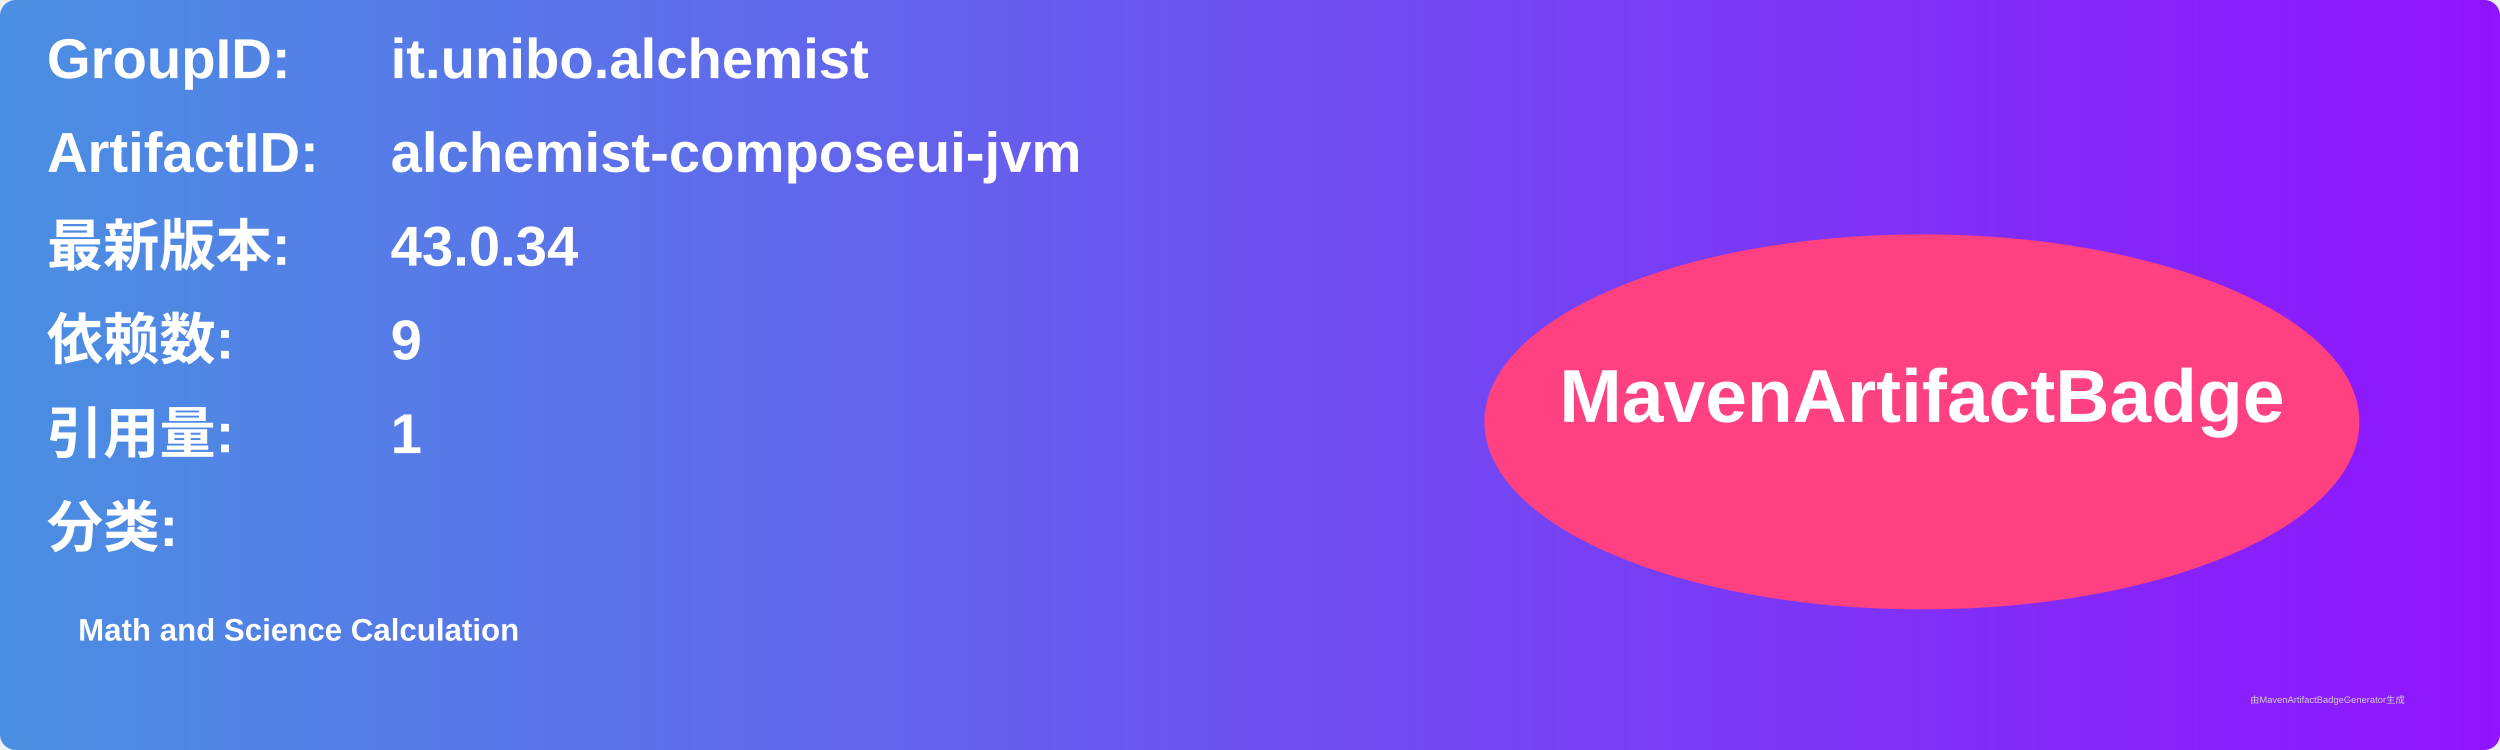
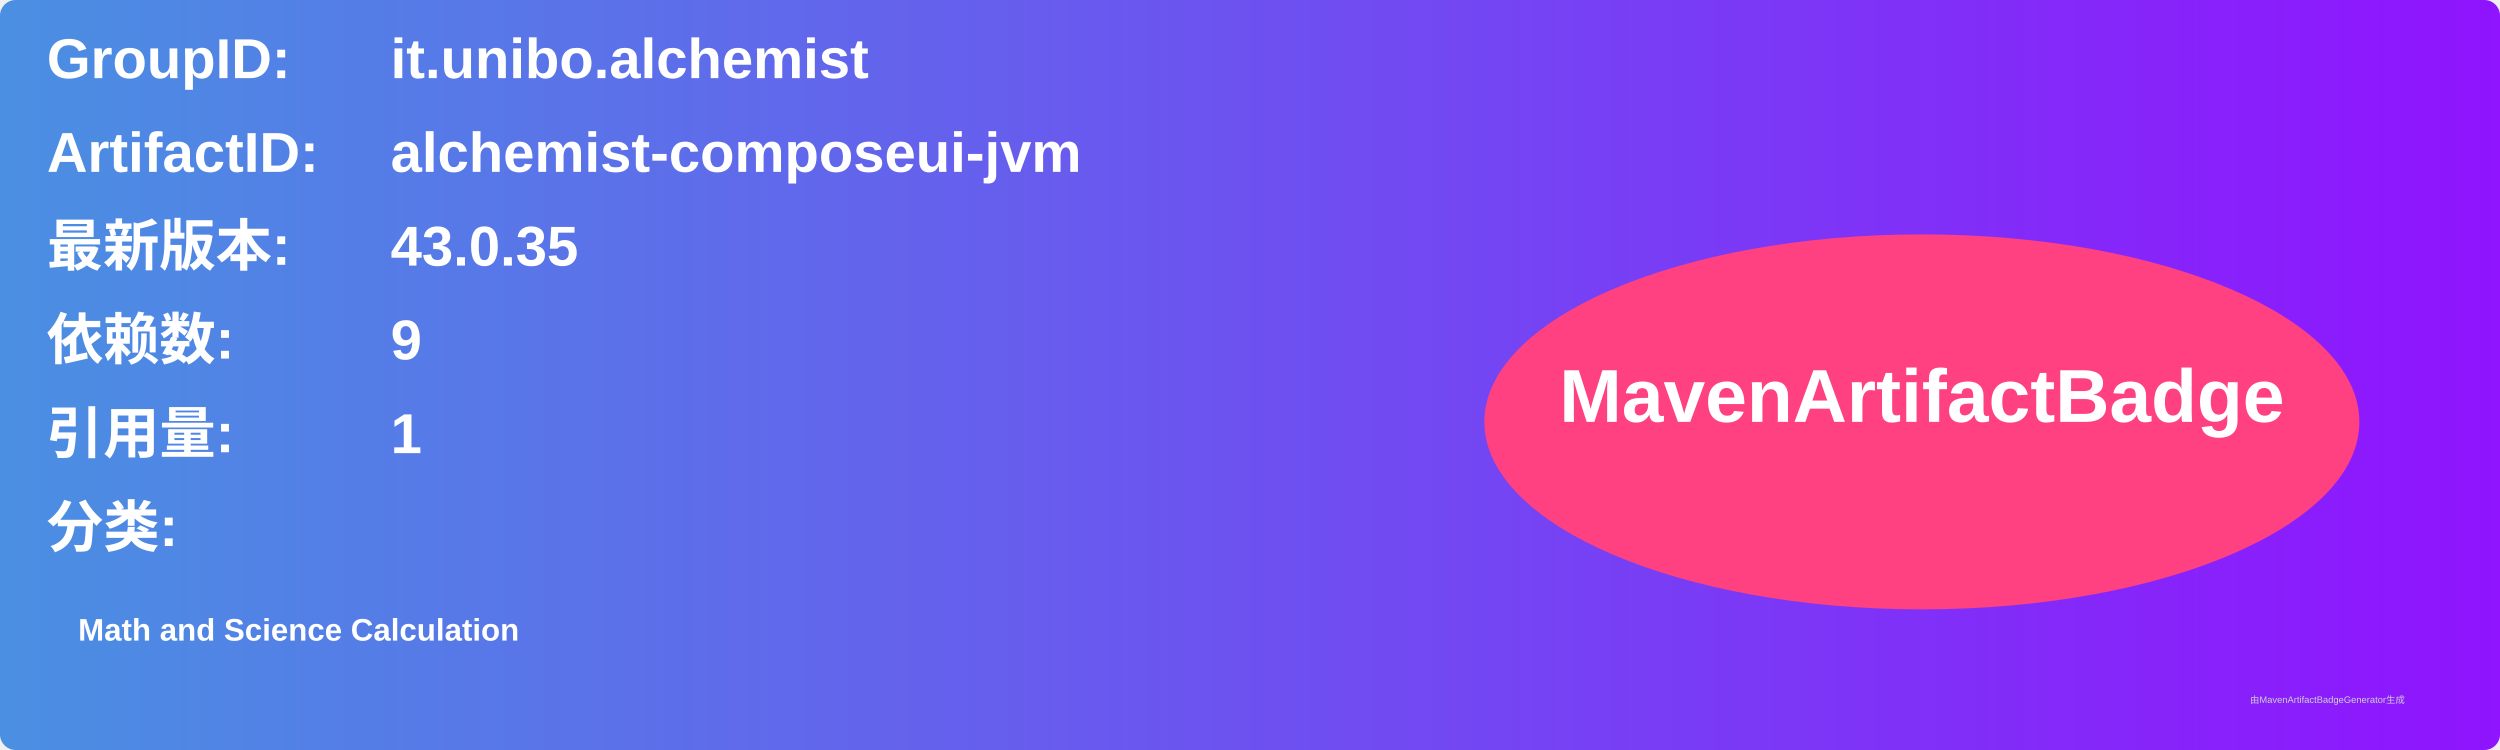
<svg xmlns="http://www.w3.org/2000/svg" width="800" height="240" viewBox="0 0 800 240">
  <linearGradient id="grad" x1="0%" y1="0%" x2="100%" y2="0%">
    <stop offset="0%" stop-color="#4a90e2" />
    <stop offset="100%" stop-color="#9013fe" />
  </linearGradient>
  <rect width="100%" height="100%" rx="5" ry="5" fill="url(#grad)" />
  <g transform="translate(15, 15)">
    <text x="0" y="10" font-family="Arial" font-size="18" fill="white" font-weight="bold" width="260">GroupID:</text>
    <text x="110" y="10" font-family="Arial" font-size="18" fill="white" font-weight="bold" width="460">it.unibo.alchemist</text>
    <text x="0" y="40" font-family="Arial" font-size="18" fill="white" font-weight="bold" width="260">ArtifactID:</text>
    <text x="110" y="40" font-family="Arial" font-size="18" fill="white" font-weight="bold" width="460">alchemist-composeui-jvm</text>
    <text x="0" y="70" font-family="Arial" font-size="18" fill="white" font-weight="bold">最新版本:</text>
    <text x="110" y="70" font-family="Arial" font-size="18" fill="white" font-weight="bold">
-       <tspan font-weight="bold">43.0.34</tspan>
+       <tspan font-weight="bold">43.0.35</tspan>
    </text>
    <text x="0" y="100" font-family="Arial" font-size="18" fill="white" font-weight="bold">依赖数: </text>
    <text x="110" y="100" font-family="Arial" font-size="18" fill="white">
      <tspan font-weight="bold">9</tspan>
    </text>
    <text x="0" y="130" font-family="Arial" font-size="18" fill="white" font-weight="bold">引用量: </text>
    <text x="110" y="130" font-family="Arial" font-size="18" fill="white">
      <tspan font-weight="bold">1</tspan>
    </text>
    <text x="0" y="160" font-family="Arial" font-size="18" fill="white" font-weight="bold">分类:</text>
    <text x="10" y="190" font-family="Arial" font-size="10" fill="white">
      <tspan font-weight="bold">Math and Science Calculation</tspan>
    </text>
    <ellipse cx="600" cy="120" rx="140" ry="60" fill="#ff4081" />
    <text x="600" y="120" text-anchor="middle" font-family="Arial" font-size="24" fill="white" font-weight="bold">MavenArtifactBadge</text>
  </g>
  <text x="720" y="225" font-family="Arial" font-size="3" fill="#d0d0d0">由MavenArtifactBadgeGenerator生成</text>
</svg>
